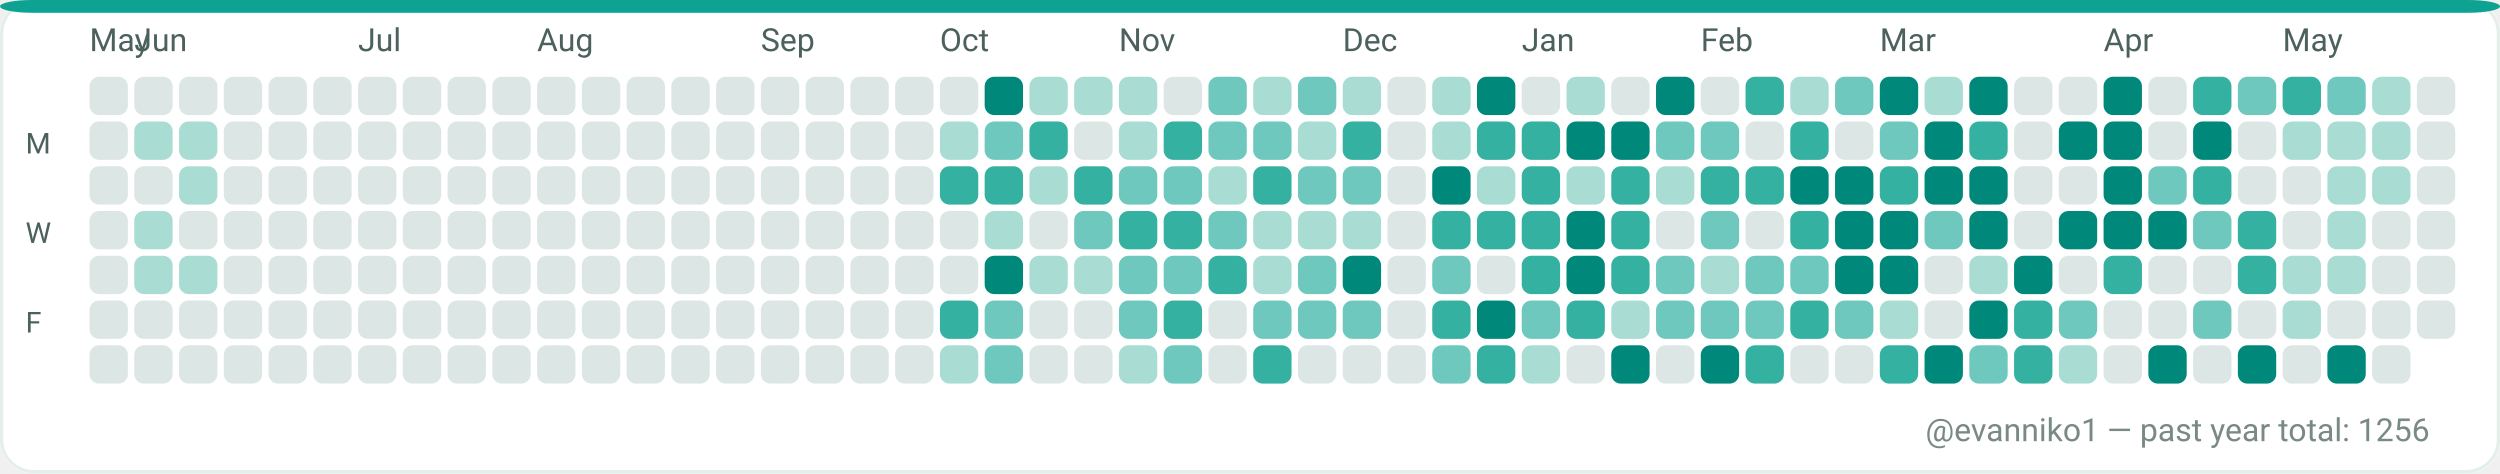
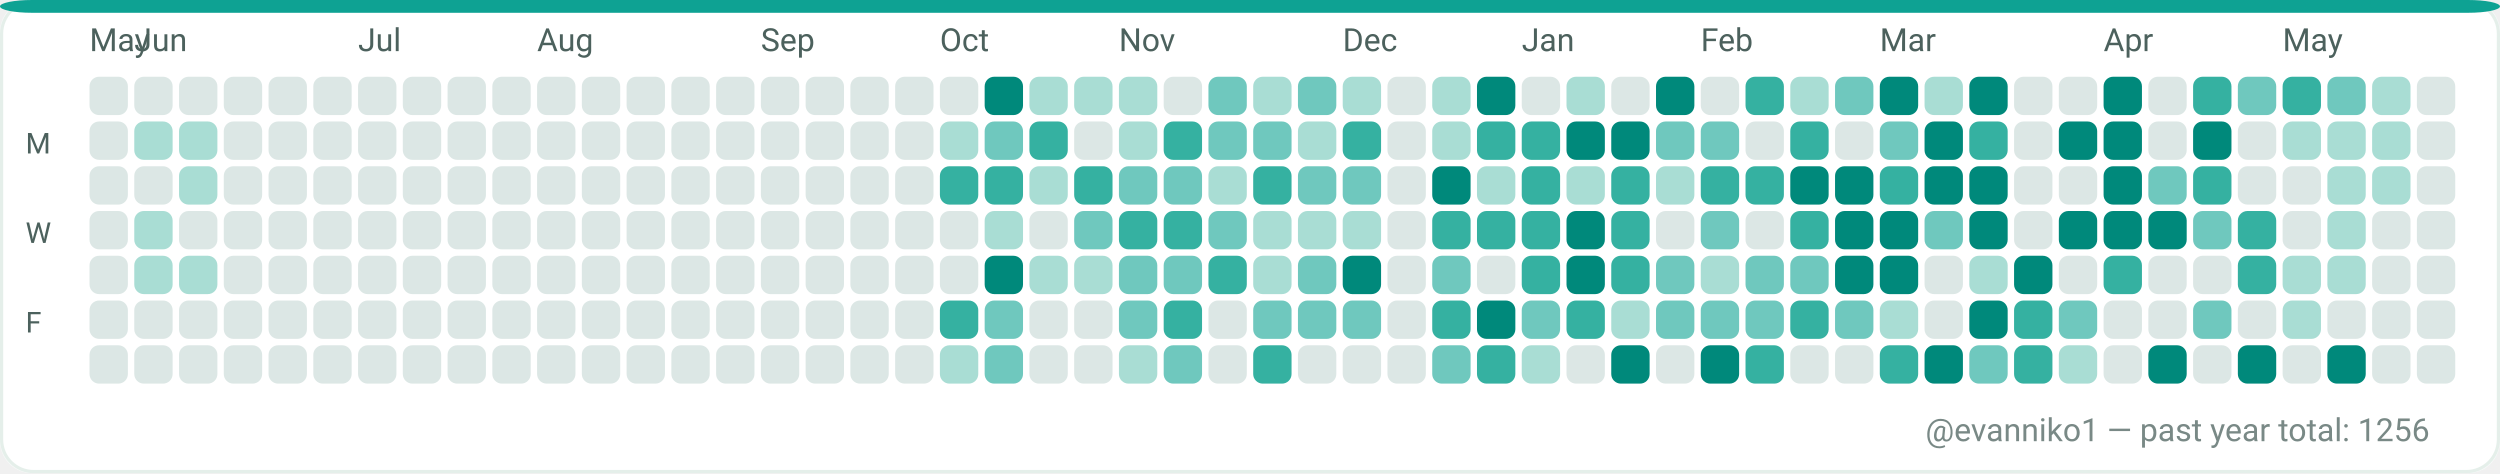
<svg xmlns="http://www.w3.org/2000/svg" width="782" height="148" viewBox="0 0 782 148" role="img" aria-label="GitHub contributions calendar for evanniko1">
  <rect x="0" y="0" width="782" height="148" rx="10" fill="#F7FAF9" />
  <rect x="0.5" y="0.5" width="781" height="147" rx="10" fill="#FFFFFF" stroke="#E5EFEA" stroke-width="1" />
  <rect x="0" y="0" width="782" height="4" rx="10" fill="#0EA293" />
  <text x="28" y="16" fill="#4C615D" font-family="ui-sans-serif, system-ui, -apple-system, Segoe UI, Roboto, Ubuntu, Cantarell, Noto Sans, Helvetica Neue, Arial" font-size="10" text-rendering="geometricPrecision">May</text>
  <text x="42" y="16" fill="#4C615D" font-family="ui-sans-serif, system-ui, -apple-system, Segoe UI, Roboto, Ubuntu, Cantarell, Noto Sans, Helvetica Neue, Arial" font-size="10" text-rendering="geometricPrecision">Jun</text>
  <text x="112" y="16" fill="#4C615D" font-family="ui-sans-serif, system-ui, -apple-system, Segoe UI, Roboto, Ubuntu, Cantarell, Noto Sans, Helvetica Neue, Arial" font-size="10" text-rendering="geometricPrecision">Jul</text>
  <text x="168" y="16" fill="#4C615D" font-family="ui-sans-serif, system-ui, -apple-system, Segoe UI, Roboto, Ubuntu, Cantarell, Noto Sans, Helvetica Neue, Arial" font-size="10" text-rendering="geometricPrecision">Aug</text>
  <text x="238" y="16" fill="#4C615D" font-family="ui-sans-serif, system-ui, -apple-system, Segoe UI, Roboto, Ubuntu, Cantarell, Noto Sans, Helvetica Neue, Arial" font-size="10" text-rendering="geometricPrecision">Sep</text>
  <text x="294" y="16" fill="#4C615D" font-family="ui-sans-serif, system-ui, -apple-system, Segoe UI, Roboto, Ubuntu, Cantarell, Noto Sans, Helvetica Neue, Arial" font-size="10" text-rendering="geometricPrecision">Oct</text>
  <text x="350" y="16" fill="#4C615D" font-family="ui-sans-serif, system-ui, -apple-system, Segoe UI, Roboto, Ubuntu, Cantarell, Noto Sans, Helvetica Neue, Arial" font-size="10" text-rendering="geometricPrecision">Nov</text>
  <text x="420" y="16" fill="#4C615D" font-family="ui-sans-serif, system-ui, -apple-system, Segoe UI, Roboto, Ubuntu, Cantarell, Noto Sans, Helvetica Neue, Arial" font-size="10" text-rendering="geometricPrecision">Dec</text>
  <text x="476" y="16" fill="#4C615D" font-family="ui-sans-serif, system-ui, -apple-system, Segoe UI, Roboto, Ubuntu, Cantarell, Noto Sans, Helvetica Neue, Arial" font-size="10" text-rendering="geometricPrecision">Jan</text>
  <text x="532" y="16" fill="#4C615D" font-family="ui-sans-serif, system-ui, -apple-system, Segoe UI, Roboto, Ubuntu, Cantarell, Noto Sans, Helvetica Neue, Arial" font-size="10" text-rendering="geometricPrecision">Feb</text>
  <text x="588" y="16" fill="#4C615D" font-family="ui-sans-serif, system-ui, -apple-system, Segoe UI, Roboto, Ubuntu, Cantarell, Noto Sans, Helvetica Neue, Arial" font-size="10" text-rendering="geometricPrecision">Mar</text>
  <text x="658" y="16" fill="#4C615D" font-family="ui-sans-serif, system-ui, -apple-system, Segoe UI, Roboto, Ubuntu, Cantarell, Noto Sans, Helvetica Neue, Arial" font-size="10" text-rendering="geometricPrecision">Apr</text>
  <text x="714" y="16" fill="#4C615D" font-family="ui-sans-serif, system-ui, -apple-system, Segoe UI, Roboto, Ubuntu, Cantarell, Noto Sans, Helvetica Neue, Arial" font-size="10" text-rendering="geometricPrecision">May</text>
  <text x="8" y="48" fill="#4C615D" font-family="ui-sans-serif, system-ui, -apple-system, Segoe UI, Roboto, Ubuntu, Cantarell, Noto Sans, Helvetica Neue, Arial" font-size="9" text-rendering="geometricPrecision">M</text>
  <text x="8" y="76" fill="#4C615D" font-family="ui-sans-serif, system-ui, -apple-system, Segoe UI, Roboto, Ubuntu, Cantarell, Noto Sans, Helvetica Neue, Arial" font-size="9" text-rendering="geometricPrecision">W</text>
  <text x="8" y="104" fill="#4C615D" font-family="ui-sans-serif, system-ui, -apple-system, Segoe UI, Roboto, Ubuntu, Cantarell, Noto Sans, Helvetica Neue, Arial" font-size="9" text-rendering="geometricPrecision">F</text>
  <g>
    <rect x="28" y="24" width="12" height="12" rx="3" fill="#DCE7E5" />
  </g>
  <g>
    <rect x="28" y="38" width="12" height="12" rx="3" fill="#DCE7E5" />
  </g>
  <g>
    <rect x="28" y="52" width="12" height="12" rx="3" fill="#DCE7E5" />
  </g>
  <g>
    <rect x="28" y="66" width="12" height="12" rx="3" fill="#DCE7E5" />
  </g>
  <g>
    <rect x="28" y="80" width="12" height="12" rx="3" fill="#DCE7E5" />
  </g>
  <g>
    <rect x="28" y="94" width="12" height="12" rx="3" fill="#DCE7E5" />
  </g>
  <g>
    <rect x="28" y="108" width="12" height="12" rx="3" fill="#DCE7E5" />
  </g>
  <g>
    <rect x="42" y="24" width="12" height="12" rx="3" fill="#DCE7E5" />
  </g>
  <g>
    <rect x="42" y="38" width="12" height="12" rx="3" fill="#A9DDD4" />
  </g>
  <g>
    <rect x="42" y="52" width="12" height="12" rx="3" fill="#DCE7E5" />
  </g>
  <g>
    <rect x="42" y="66" width="12" height="12" rx="3" fill="#A9DDD4" />
  </g>
  <g>
    <rect x="42" y="80" width="12" height="12" rx="3" fill="#A9DDD4" />
  </g>
  <g>
    <rect x="42" y="94" width="12" height="12" rx="3" fill="#DCE7E5" />
  </g>
  <g>
    <rect x="42" y="108" width="12" height="12" rx="3" fill="#DCE7E5" />
  </g>
  <g>
    <rect x="56" y="24" width="12" height="12" rx="3" fill="#DCE7E5" />
  </g>
  <g>
    <rect x="56" y="38" width="12" height="12" rx="3" fill="#A9DDD4" />
  </g>
  <g>
    <rect x="56" y="52" width="12" height="12" rx="3" fill="#A9DDD4" />
  </g>
  <g>
    <rect x="56" y="66" width="12" height="12" rx="3" fill="#DCE7E5" />
  </g>
  <g>
    <rect x="56" y="80" width="12" height="12" rx="3" fill="#A9DDD4" />
  </g>
  <g>
    <rect x="56" y="94" width="12" height="12" rx="3" fill="#DCE7E5" />
  </g>
  <g>
    <rect x="56" y="108" width="12" height="12" rx="3" fill="#DCE7E5" />
  </g>
  <g>
    <rect x="70" y="24" width="12" height="12" rx="3" fill="#DCE7E5" />
  </g>
  <g>
    <rect x="70" y="38" width="12" height="12" rx="3" fill="#DCE7E5" />
  </g>
  <g>
    <rect x="70" y="52" width="12" height="12" rx="3" fill="#DCE7E5" />
  </g>
  <g>
    <rect x="70" y="66" width="12" height="12" rx="3" fill="#DCE7E5" />
  </g>
  <g>
    <rect x="70" y="80" width="12" height="12" rx="3" fill="#DCE7E5" />
  </g>
  <g>
    <rect x="70" y="94" width="12" height="12" rx="3" fill="#DCE7E5" />
  </g>
  <g>
    <rect x="70" y="108" width="12" height="12" rx="3" fill="#DCE7E5" />
  </g>
  <g>
    <rect x="84" y="24" width="12" height="12" rx="3" fill="#DCE7E5" />
  </g>
  <g>
    <rect x="84" y="38" width="12" height="12" rx="3" fill="#DCE7E5" />
  </g>
  <g>
    <rect x="84" y="52" width="12" height="12" rx="3" fill="#DCE7E5" />
  </g>
  <g>
    <rect x="84" y="66" width="12" height="12" rx="3" fill="#DCE7E5" />
  </g>
  <g>
    <rect x="84" y="80" width="12" height="12" rx="3" fill="#DCE7E5" />
  </g>
  <g>
    <rect x="84" y="94" width="12" height="12" rx="3" fill="#DCE7E5" />
  </g>
  <g>
    <rect x="84" y="108" width="12" height="12" rx="3" fill="#DCE7E5" />
  </g>
  <g>
    <rect x="98" y="24" width="12" height="12" rx="3" fill="#DCE7E5" />
  </g>
  <g>
    <rect x="98" y="38" width="12" height="12" rx="3" fill="#DCE7E5" />
  </g>
  <g>
    <rect x="98" y="52" width="12" height="12" rx="3" fill="#DCE7E5" />
  </g>
  <g>
    <rect x="98" y="66" width="12" height="12" rx="3" fill="#DCE7E5" />
  </g>
  <g>
    <rect x="98" y="80" width="12" height="12" rx="3" fill="#DCE7E5" />
  </g>
  <g>
    <rect x="98" y="94" width="12" height="12" rx="3" fill="#DCE7E5" />
  </g>
  <g>
    <rect x="98" y="108" width="12" height="12" rx="3" fill="#DCE7E5" />
  </g>
  <g>
    <rect x="112" y="24" width="12" height="12" rx="3" fill="#DCE7E5" />
  </g>
  <g>
    <rect x="112" y="38" width="12" height="12" rx="3" fill="#DCE7E5" />
  </g>
  <g>
    <rect x="112" y="52" width="12" height="12" rx="3" fill="#DCE7E5" />
  </g>
  <g>
    <rect x="112" y="66" width="12" height="12" rx="3" fill="#DCE7E5" />
  </g>
  <g>
    <rect x="112" y="80" width="12" height="12" rx="3" fill="#DCE7E5" />
  </g>
  <g>
    <rect x="112" y="94" width="12" height="12" rx="3" fill="#DCE7E5" />
  </g>
  <g>
    <rect x="112" y="108" width="12" height="12" rx="3" fill="#DCE7E5" />
  </g>
  <g>
    <rect x="126" y="24" width="12" height="12" rx="3" fill="#DCE7E5" />
  </g>
  <g>
    <rect x="126" y="38" width="12" height="12" rx="3" fill="#DCE7E5" />
  </g>
  <g>
    <rect x="126" y="52" width="12" height="12" rx="3" fill="#DCE7E5" />
  </g>
  <g>
    <rect x="126" y="66" width="12" height="12" rx="3" fill="#DCE7E5" />
  </g>
  <g>
    <rect x="126" y="80" width="12" height="12" rx="3" fill="#DCE7E5" />
  </g>
  <g>
    <rect x="126" y="94" width="12" height="12" rx="3" fill="#DCE7E5" />
  </g>
  <g>
    <rect x="126" y="108" width="12" height="12" rx="3" fill="#DCE7E5" />
  </g>
  <g>
    <rect x="140" y="24" width="12" height="12" rx="3" fill="#DCE7E5" />
  </g>
  <g>
    <rect x="140" y="38" width="12" height="12" rx="3" fill="#DCE7E5" />
  </g>
  <g>
    <rect x="140" y="52" width="12" height="12" rx="3" fill="#DCE7E5" />
  </g>
  <g>
    <rect x="140" y="66" width="12" height="12" rx="3" fill="#DCE7E5" />
  </g>
  <g>
    <rect x="140" y="80" width="12" height="12" rx="3" fill="#DCE7E5" />
  </g>
  <g>
    <rect x="140" y="94" width="12" height="12" rx="3" fill="#DCE7E5" />
  </g>
  <g>
    <rect x="140" y="108" width="12" height="12" rx="3" fill="#DCE7E5" />
  </g>
  <g>
    <rect x="154" y="24" width="12" height="12" rx="3" fill="#DCE7E5" />
  </g>
  <g>
    <rect x="154" y="38" width="12" height="12" rx="3" fill="#DCE7E5" />
  </g>
  <g>
    <rect x="154" y="52" width="12" height="12" rx="3" fill="#DCE7E5" />
  </g>
  <g>
    <rect x="154" y="66" width="12" height="12" rx="3" fill="#DCE7E5" />
  </g>
  <g>
    <rect x="154" y="80" width="12" height="12" rx="3" fill="#DCE7E5" />
  </g>
  <g>
    <rect x="154" y="94" width="12" height="12" rx="3" fill="#DCE7E5" />
  </g>
  <g>
    <rect x="154" y="108" width="12" height="12" rx="3" fill="#DCE7E5" />
  </g>
  <g>
    <rect x="168" y="24" width="12" height="12" rx="3" fill="#DCE7E5" />
  </g>
  <g>
    <rect x="168" y="38" width="12" height="12" rx="3" fill="#DCE7E5" />
  </g>
  <g>
    <rect x="168" y="52" width="12" height="12" rx="3" fill="#DCE7E5" />
  </g>
  <g>
    <rect x="168" y="66" width="12" height="12" rx="3" fill="#DCE7E5" />
  </g>
  <g>
    <rect x="168" y="80" width="12" height="12" rx="3" fill="#DCE7E5" />
  </g>
  <g>
    <rect x="168" y="94" width="12" height="12" rx="3" fill="#DCE7E5" />
  </g>
  <g>
    <rect x="168" y="108" width="12" height="12" rx="3" fill="#DCE7E5" />
  </g>
  <g>
    <rect x="182" y="24" width="12" height="12" rx="3" fill="#DCE7E5" />
  </g>
  <g>
    <rect x="182" y="38" width="12" height="12" rx="3" fill="#DCE7E5" />
  </g>
  <g>
    <rect x="182" y="52" width="12" height="12" rx="3" fill="#DCE7E5" />
  </g>
  <g>
    <rect x="182" y="66" width="12" height="12" rx="3" fill="#DCE7E5" />
  </g>
  <g>
    <rect x="182" y="80" width="12" height="12" rx="3" fill="#DCE7E5" />
  </g>
  <g>
    <rect x="182" y="94" width="12" height="12" rx="3" fill="#DCE7E5" />
  </g>
  <g>
    <rect x="182" y="108" width="12" height="12" rx="3" fill="#DCE7E5" />
  </g>
  <g>
    <rect x="196" y="24" width="12" height="12" rx="3" fill="#DCE7E5" />
  </g>
  <g>
    <rect x="196" y="38" width="12" height="12" rx="3" fill="#DCE7E5" />
  </g>
  <g>
    <rect x="196" y="52" width="12" height="12" rx="3" fill="#DCE7E5" />
  </g>
  <g>
    <rect x="196" y="66" width="12" height="12" rx="3" fill="#DCE7E5" />
  </g>
  <g>
    <rect x="196" y="80" width="12" height="12" rx="3" fill="#DCE7E5" />
  </g>
  <g>
    <rect x="196" y="94" width="12" height="12" rx="3" fill="#DCE7E5" />
  </g>
  <g>
    <rect x="196" y="108" width="12" height="12" rx="3" fill="#DCE7E5" />
  </g>
  <g>
    <rect x="210" y="24" width="12" height="12" rx="3" fill="#DCE7E5" />
  </g>
  <g>
    <rect x="210" y="38" width="12" height="12" rx="3" fill="#DCE7E5" />
  </g>
  <g>
    <rect x="210" y="52" width="12" height="12" rx="3" fill="#DCE7E5" />
  </g>
  <g>
    <rect x="210" y="66" width="12" height="12" rx="3" fill="#DCE7E5" />
  </g>
  <g>
    <rect x="210" y="80" width="12" height="12" rx="3" fill="#DCE7E5" />
  </g>
  <g>
    <rect x="210" y="94" width="12" height="12" rx="3" fill="#DCE7E5" />
  </g>
  <g>
    <rect x="210" y="108" width="12" height="12" rx="3" fill="#DCE7E5" />
  </g>
  <g>
    <rect x="224" y="24" width="12" height="12" rx="3" fill="#DCE7E5" />
  </g>
  <g>
    <rect x="224" y="38" width="12" height="12" rx="3" fill="#DCE7E5" />
  </g>
  <g>
    <rect x="224" y="52" width="12" height="12" rx="3" fill="#DCE7E5" />
  </g>
  <g>
    <rect x="224" y="66" width="12" height="12" rx="3" fill="#DCE7E5" />
  </g>
  <g>
    <rect x="224" y="80" width="12" height="12" rx="3" fill="#DCE7E5" />
  </g>
  <g>
    <rect x="224" y="94" width="12" height="12" rx="3" fill="#DCE7E5" />
  </g>
  <g>
    <rect x="224" y="108" width="12" height="12" rx="3" fill="#DCE7E5" />
  </g>
  <g>
    <rect x="238" y="24" width="12" height="12" rx="3" fill="#DCE7E5" />
  </g>
  <g>
    <rect x="238" y="38" width="12" height="12" rx="3" fill="#DCE7E5" />
  </g>
  <g>
    <rect x="238" y="52" width="12" height="12" rx="3" fill="#DCE7E5" />
  </g>
  <g>
    <rect x="238" y="66" width="12" height="12" rx="3" fill="#DCE7E5" />
  </g>
  <g>
    <rect x="238" y="80" width="12" height="12" rx="3" fill="#DCE7E5" />
  </g>
  <g>
    <rect x="238" y="94" width="12" height="12" rx="3" fill="#DCE7E5" />
  </g>
  <g>
    <rect x="238" y="108" width="12" height="12" rx="3" fill="#DCE7E5" />
  </g>
  <g>
    <rect x="252" y="24" width="12" height="12" rx="3" fill="#DCE7E5" />
  </g>
  <g>
    <rect x="252" y="38" width="12" height="12" rx="3" fill="#DCE7E5" />
  </g>
  <g>
    <rect x="252" y="52" width="12" height="12" rx="3" fill="#DCE7E5" />
  </g>
  <g>
    <rect x="252" y="66" width="12" height="12" rx="3" fill="#DCE7E5" />
  </g>
  <g>
    <rect x="252" y="80" width="12" height="12" rx="3" fill="#DCE7E5" />
  </g>
  <g>
    <rect x="252" y="94" width="12" height="12" rx="3" fill="#DCE7E5" />
  </g>
  <g>
    <rect x="252" y="108" width="12" height="12" rx="3" fill="#DCE7E5" />
  </g>
  <g>
    <rect x="266" y="24" width="12" height="12" rx="3" fill="#DCE7E5" />
  </g>
  <g>
    <rect x="266" y="38" width="12" height="12" rx="3" fill="#DCE7E5" />
  </g>
  <g>
    <rect x="266" y="52" width="12" height="12" rx="3" fill="#DCE7E5" />
  </g>
  <g>
    <rect x="266" y="66" width="12" height="12" rx="3" fill="#DCE7E5" />
  </g>
  <g>
    <rect x="266" y="80" width="12" height="12" rx="3" fill="#DCE7E5" />
  </g>
  <g>
    <rect x="266" y="94" width="12" height="12" rx="3" fill="#DCE7E5" />
  </g>
  <g>
    <rect x="266" y="108" width="12" height="12" rx="3" fill="#DCE7E5" />
  </g>
  <g>
    <rect x="280" y="24" width="12" height="12" rx="3" fill="#DCE7E5" />
  </g>
  <g>
    <rect x="280" y="38" width="12" height="12" rx="3" fill="#DCE7E5" />
  </g>
  <g>
    <rect x="280" y="52" width="12" height="12" rx="3" fill="#DCE7E5" />
  </g>
  <g>
    <rect x="280" y="66" width="12" height="12" rx="3" fill="#DCE7E5" />
  </g>
  <g>
    <rect x="280" y="80" width="12" height="12" rx="3" fill="#DCE7E5" />
  </g>
  <g>
    <rect x="280" y="94" width="12" height="12" rx="3" fill="#DCE7E5" />
  </g>
  <g>
    <rect x="280" y="108" width="12" height="12" rx="3" fill="#DCE7E5" />
  </g>
  <g>
    <rect x="294" y="24" width="12" height="12" rx="3" fill="#DCE7E5" />
  </g>
  <g>
    <rect x="294" y="38" width="12" height="12" rx="3" fill="#A9DDD4" />
  </g>
  <g>
    <rect x="294" y="52" width="12" height="12" rx="3" fill="#35B1A1" />
  </g>
  <g>
    <rect x="294" y="66" width="12" height="12" rx="3" fill="#DCE7E5" />
  </g>
  <g>
    <rect x="294" y="80" width="12" height="12" rx="3" fill="#DCE7E5" />
  </g>
  <g>
    <rect x="294" y="94" width="12" height="12" rx="3" fill="#35B1A1" />
  </g>
  <g>
    <rect x="294" y="108" width="12" height="12" rx="3" fill="#A9DDD4" />
  </g>
  <g>
    <rect x="308" y="24" width="12" height="12" rx="3" fill="#00897B" />
  </g>
  <g>
    <rect x="308" y="38" width="12" height="12" rx="3" fill="#6FC8BE" />
  </g>
  <g>
    <rect x="308" y="52" width="12" height="12" rx="3" fill="#35B1A1" />
  </g>
  <g>
    <rect x="308" y="66" width="12" height="12" rx="3" fill="#A9DDD4" />
  </g>
  <g>
    <rect x="308" y="80" width="12" height="12" rx="3" fill="#00897B" />
  </g>
  <g>
    <rect x="308" y="94" width="12" height="12" rx="3" fill="#6FC8BE" />
  </g>
  <g>
    <rect x="308" y="108" width="12" height="12" rx="3" fill="#6FC8BE" />
  </g>
  <g>
    <rect x="322" y="24" width="12" height="12" rx="3" fill="#A9DDD4" />
  </g>
  <g>
    <rect x="322" y="38" width="12" height="12" rx="3" fill="#35B1A1" />
  </g>
  <g>
    <rect x="322" y="52" width="12" height="12" rx="3" fill="#A9DDD4" />
  </g>
  <g>
    <rect x="322" y="66" width="12" height="12" rx="3" fill="#DCE7E5" />
  </g>
  <g>
    <rect x="322" y="80" width="12" height="12" rx="3" fill="#A9DDD4" />
  </g>
  <g>
    <rect x="322" y="94" width="12" height="12" rx="3" fill="#DCE7E5" />
  </g>
  <g>
    <rect x="322" y="108" width="12" height="12" rx="3" fill="#DCE7E5" />
  </g>
  <g>
    <rect x="336" y="24" width="12" height="12" rx="3" fill="#A9DDD4" />
  </g>
  <g>
    <rect x="336" y="38" width="12" height="12" rx="3" fill="#DCE7E5" />
  </g>
  <g>
    <rect x="336" y="52" width="12" height="12" rx="3" fill="#35B1A1" />
  </g>
  <g>
    <rect x="336" y="66" width="12" height="12" rx="3" fill="#6FC8BE" />
  </g>
  <g>
    <rect x="336" y="80" width="12" height="12" rx="3" fill="#A9DDD4" />
  </g>
  <g>
    <rect x="336" y="94" width="12" height="12" rx="3" fill="#DCE7E5" />
  </g>
  <g>
    <rect x="336" y="108" width="12" height="12" rx="3" fill="#DCE7E5" />
  </g>
  <g>
    <rect x="350" y="24" width="12" height="12" rx="3" fill="#A9DDD4" />
  </g>
  <g>
    <rect x="350" y="38" width="12" height="12" rx="3" fill="#A9DDD4" />
  </g>
  <g>
    <rect x="350" y="52" width="12" height="12" rx="3" fill="#6FC8BE" />
  </g>
  <g>
    <rect x="350" y="66" width="12" height="12" rx="3" fill="#35B1A1" />
  </g>
  <g>
    <rect x="350" y="80" width="12" height="12" rx="3" fill="#6FC8BE" />
  </g>
  <g>
    <rect x="350" y="94" width="12" height="12" rx="3" fill="#6FC8BE" />
  </g>
  <g>
    <rect x="350" y="108" width="12" height="12" rx="3" fill="#A9DDD4" />
  </g>
  <g>
    <rect x="364" y="24" width="12" height="12" rx="3" fill="#DCE7E5" />
  </g>
  <g>
    <rect x="364" y="38" width="12" height="12" rx="3" fill="#35B1A1" />
  </g>
  <g>
    <rect x="364" y="52" width="12" height="12" rx="3" fill="#6FC8BE" />
  </g>
  <g>
    <rect x="364" y="66" width="12" height="12" rx="3" fill="#35B1A1" />
  </g>
  <g>
    <rect x="364" y="80" width="12" height="12" rx="3" fill="#6FC8BE" />
  </g>
  <g>
    <rect x="364" y="94" width="12" height="12" rx="3" fill="#35B1A1" />
  </g>
  <g>
    <rect x="364" y="108" width="12" height="12" rx="3" fill="#6FC8BE" />
  </g>
  <g>
    <rect x="378" y="24" width="12" height="12" rx="3" fill="#6FC8BE" />
  </g>
  <g>
    <rect x="378" y="38" width="12" height="12" rx="3" fill="#6FC8BE" />
  </g>
  <g>
    <rect x="378" y="52" width="12" height="12" rx="3" fill="#A9DDD4" />
  </g>
  <g>
    <rect x="378" y="66" width="12" height="12" rx="3" fill="#6FC8BE" />
  </g>
  <g>
    <rect x="378" y="80" width="12" height="12" rx="3" fill="#35B1A1" />
  </g>
  <g>
    <rect x="378" y="94" width="12" height="12" rx="3" fill="#DCE7E5" />
  </g>
  <g>
    <rect x="378" y="108" width="12" height="12" rx="3" fill="#DCE7E5" />
  </g>
  <g>
    <rect x="392" y="24" width="12" height="12" rx="3" fill="#A9DDD4" />
  </g>
  <g>
    <rect x="392" y="38" width="12" height="12" rx="3" fill="#6FC8BE" />
  </g>
  <g>
    <rect x="392" y="52" width="12" height="12" rx="3" fill="#35B1A1" />
  </g>
  <g>
    <rect x="392" y="66" width="12" height="12" rx="3" fill="#A9DDD4" />
  </g>
  <g>
    <rect x="392" y="80" width="12" height="12" rx="3" fill="#A9DDD4" />
  </g>
  <g>
    <rect x="392" y="94" width="12" height="12" rx="3" fill="#6FC8BE" />
  </g>
  <g>
    <rect x="392" y="108" width="12" height="12" rx="3" fill="#35B1A1" />
  </g>
  <g>
    <rect x="406" y="24" width="12" height="12" rx="3" fill="#6FC8BE" />
  </g>
  <g>
    <rect x="406" y="38" width="12" height="12" rx="3" fill="#A9DDD4" />
  </g>
  <g>
    <rect x="406" y="52" width="12" height="12" rx="3" fill="#6FC8BE" />
  </g>
  <g>
    <rect x="406" y="66" width="12" height="12" rx="3" fill="#A9DDD4" />
  </g>
  <g>
    <rect x="406" y="80" width="12" height="12" rx="3" fill="#6FC8BE" />
  </g>
  <g>
    <rect x="406" y="94" width="12" height="12" rx="3" fill="#6FC8BE" />
  </g>
  <g>
    <rect x="406" y="108" width="12" height="12" rx="3" fill="#DCE7E5" />
  </g>
  <g>
    <rect x="420" y="24" width="12" height="12" rx="3" fill="#A9DDD4" />
  </g>
  <g>
    <rect x="420" y="38" width="12" height="12" rx="3" fill="#35B1A1" />
  </g>
  <g>
    <rect x="420" y="52" width="12" height="12" rx="3" fill="#6FC8BE" />
  </g>
  <g>
    <rect x="420" y="66" width="12" height="12" rx="3" fill="#A9DDD4" />
  </g>
  <g>
    <rect x="420" y="80" width="12" height="12" rx="3" fill="#00897B" />
  </g>
  <g>
    <rect x="420" y="94" width="12" height="12" rx="3" fill="#6FC8BE" />
  </g>
  <g>
    <rect x="420" y="108" width="12" height="12" rx="3" fill="#DCE7E5" />
  </g>
  <g>
    <rect x="434" y="24" width="12" height="12" rx="3" fill="#DCE7E5" />
  </g>
  <g>
    <rect x="434" y="38" width="12" height="12" rx="3" fill="#DCE7E5" />
  </g>
  <g>
    <rect x="434" y="52" width="12" height="12" rx="3" fill="#DCE7E5" />
  </g>
  <g>
    <rect x="434" y="66" width="12" height="12" rx="3" fill="#DCE7E5" />
  </g>
  <g>
    <rect x="434" y="80" width="12" height="12" rx="3" fill="#DCE7E5" />
  </g>
  <g>
    <rect x="434" y="94" width="12" height="12" rx="3" fill="#DCE7E5" />
  </g>
  <g>
    <rect x="434" y="108" width="12" height="12" rx="3" fill="#DCE7E5" />
  </g>
  <g>
    <rect x="448" y="24" width="12" height="12" rx="3" fill="#A9DDD4" />
  </g>
  <g>
    <rect x="448" y="38" width="12" height="12" rx="3" fill="#A9DDD4" />
  </g>
  <g>
    <rect x="448" y="52" width="12" height="12" rx="3" fill="#00897B" />
  </g>
  <g>
    <rect x="448" y="66" width="12" height="12" rx="3" fill="#35B1A1" />
  </g>
  <g>
    <rect x="448" y="80" width="12" height="12" rx="3" fill="#6FC8BE" />
  </g>
  <g>
    <rect x="448" y="94" width="12" height="12" rx="3" fill="#35B1A1" />
  </g>
  <g>
    <rect x="448" y="108" width="12" height="12" rx="3" fill="#6FC8BE" />
  </g>
  <g>
    <rect x="462" y="24" width="12" height="12" rx="3" fill="#00897B" />
  </g>
  <g>
    <rect x="462" y="38" width="12" height="12" rx="3" fill="#35B1A1" />
  </g>
  <g>
    <rect x="462" y="52" width="12" height="12" rx="3" fill="#A9DDD4" />
  </g>
  <g>
    <rect x="462" y="66" width="12" height="12" rx="3" fill="#35B1A1" />
  </g>
  <g>
    <rect x="462" y="80" width="12" height="12" rx="3" fill="#DCE7E5" />
  </g>
  <g>
    <rect x="462" y="94" width="12" height="12" rx="3" fill="#00897B" />
  </g>
  <g>
    <rect x="462" y="108" width="12" height="12" rx="3" fill="#35B1A1" />
  </g>
  <g>
    <rect x="476" y="24" width="12" height="12" rx="3" fill="#DCE7E5" />
  </g>
  <g>
    <rect x="476" y="38" width="12" height="12" rx="3" fill="#35B1A1" />
  </g>
  <g>
    <rect x="476" y="52" width="12" height="12" rx="3" fill="#35B1A1" />
  </g>
  <g>
    <rect x="476" y="66" width="12" height="12" rx="3" fill="#35B1A1" />
  </g>
  <g>
    <rect x="476" y="80" width="12" height="12" rx="3" fill="#35B1A1" />
  </g>
  <g>
    <rect x="476" y="94" width="12" height="12" rx="3" fill="#6FC8BE" />
  </g>
  <g>
    <rect x="476" y="108" width="12" height="12" rx="3" fill="#A9DDD4" />
  </g>
  <g>
    <rect x="490" y="24" width="12" height="12" rx="3" fill="#A9DDD4" />
  </g>
  <g>
    <rect x="490" y="38" width="12" height="12" rx="3" fill="#00897B" />
  </g>
  <g>
    <rect x="490" y="52" width="12" height="12" rx="3" fill="#A9DDD4" />
  </g>
  <g>
    <rect x="490" y="66" width="12" height="12" rx="3" fill="#00897B" />
  </g>
  <g>
    <rect x="490" y="80" width="12" height="12" rx="3" fill="#00897B" />
  </g>
  <g>
    <rect x="490" y="94" width="12" height="12" rx="3" fill="#35B1A1" />
  </g>
  <g>
    <rect x="490" y="108" width="12" height="12" rx="3" fill="#DCE7E5" />
  </g>
  <g>
    <rect x="504" y="24" width="12" height="12" rx="3" fill="#DCE7E5" />
  </g>
  <g>
    <rect x="504" y="38" width="12" height="12" rx="3" fill="#00897B" />
  </g>
  <g>
    <rect x="504" y="52" width="12" height="12" rx="3" fill="#35B1A1" />
  </g>
  <g>
    <rect x="504" y="66" width="12" height="12" rx="3" fill="#35B1A1" />
  </g>
  <g>
    <rect x="504" y="80" width="12" height="12" rx="3" fill="#35B1A1" />
  </g>
  <g>
    <rect x="504" y="94" width="12" height="12" rx="3" fill="#A9DDD4" />
  </g>
  <g>
    <rect x="504" y="108" width="12" height="12" rx="3" fill="#00897B" />
  </g>
  <g>
    <rect x="518" y="24" width="12" height="12" rx="3" fill="#00897B" />
  </g>
  <g>
    <rect x="518" y="38" width="12" height="12" rx="3" fill="#6FC8BE" />
  </g>
  <g>
    <rect x="518" y="52" width="12" height="12" rx="3" fill="#A9DDD4" />
  </g>
  <g>
    <rect x="518" y="66" width="12" height="12" rx="3" fill="#DCE7E5" />
  </g>
  <g>
    <rect x="518" y="80" width="12" height="12" rx="3" fill="#6FC8BE" />
  </g>
  <g>
    <rect x="518" y="94" width="12" height="12" rx="3" fill="#6FC8BE" />
  </g>
  <g>
    <rect x="518" y="108" width="12" height="12" rx="3" fill="#DCE7E5" />
  </g>
  <g>
    <rect x="532" y="24" width="12" height="12" rx="3" fill="#DCE7E5" />
  </g>
  <g>
    <rect x="532" y="38" width="12" height="12" rx="3" fill="#6FC8BE" />
  </g>
  <g>
    <rect x="532" y="52" width="12" height="12" rx="3" fill="#35B1A1" />
  </g>
  <g>
    <rect x="532" y="66" width="12" height="12" rx="3" fill="#6FC8BE" />
  </g>
  <g>
    <rect x="532" y="80" width="12" height="12" rx="3" fill="#A9DDD4" />
  </g>
  <g>
    <rect x="532" y="94" width="12" height="12" rx="3" fill="#6FC8BE" />
  </g>
  <g>
    <rect x="532" y="108" width="12" height="12" rx="3" fill="#00897B" />
  </g>
  <g>
    <rect x="546" y="24" width="12" height="12" rx="3" fill="#35B1A1" />
  </g>
  <g>
    <rect x="546" y="38" width="12" height="12" rx="3" fill="#DCE7E5" />
  </g>
  <g>
    <rect x="546" y="52" width="12" height="12" rx="3" fill="#35B1A1" />
  </g>
  <g>
    <rect x="546" y="66" width="12" height="12" rx="3" fill="#DCE7E5" />
  </g>
  <g>
    <rect x="546" y="80" width="12" height="12" rx="3" fill="#6FC8BE" />
  </g>
  <g>
    <rect x="546" y="94" width="12" height="12" rx="3" fill="#6FC8BE" />
  </g>
  <g>
    <rect x="546" y="108" width="12" height="12" rx="3" fill="#35B1A1" />
  </g>
  <g>
    <rect x="560" y="24" width="12" height="12" rx="3" fill="#A9DDD4" />
  </g>
  <g>
    <rect x="560" y="38" width="12" height="12" rx="3" fill="#35B1A1" />
  </g>
  <g>
    <rect x="560" y="52" width="12" height="12" rx="3" fill="#00897B" />
  </g>
  <g>
    <rect x="560" y="66" width="12" height="12" rx="3" fill="#35B1A1" />
  </g>
  <g>
    <rect x="560" y="80" width="12" height="12" rx="3" fill="#6FC8BE" />
  </g>
  <g>
    <rect x="560" y="94" width="12" height="12" rx="3" fill="#35B1A1" />
  </g>
  <g>
    <rect x="560" y="108" width="12" height="12" rx="3" fill="#DCE7E5" />
  </g>
  <g>
    <rect x="574" y="24" width="12" height="12" rx="3" fill="#6FC8BE" />
  </g>
  <g>
    <rect x="574" y="38" width="12" height="12" rx="3" fill="#DCE7E5" />
  </g>
  <g>
    <rect x="574" y="52" width="12" height="12" rx="3" fill="#00897B" />
  </g>
  <g>
    <rect x="574" y="66" width="12" height="12" rx="3" fill="#00897B" />
  </g>
  <g>
    <rect x="574" y="80" width="12" height="12" rx="3" fill="#00897B" />
  </g>
  <g>
    <rect x="574" y="94" width="12" height="12" rx="3" fill="#6FC8BE" />
  </g>
  <g>
    <rect x="574" y="108" width="12" height="12" rx="3" fill="#DCE7E5" />
  </g>
  <g>
    <rect x="588" y="24" width="12" height="12" rx="3" fill="#00897B" />
  </g>
  <g>
    <rect x="588" y="38" width="12" height="12" rx="3" fill="#6FC8BE" />
  </g>
  <g>
    <rect x="588" y="52" width="12" height="12" rx="3" fill="#35B1A1" />
  </g>
  <g>
    <rect x="588" y="66" width="12" height="12" rx="3" fill="#00897B" />
  </g>
  <g>
    <rect x="588" y="80" width="12" height="12" rx="3" fill="#00897B" />
  </g>
  <g>
    <rect x="588" y="94" width="12" height="12" rx="3" fill="#A9DDD4" />
  </g>
  <g>
    <rect x="588" y="108" width="12" height="12" rx="3" fill="#35B1A1" />
  </g>
  <g>
    <rect x="602" y="24" width="12" height="12" rx="3" fill="#A9DDD4" />
  </g>
  <g>
    <rect x="602" y="38" width="12" height="12" rx="3" fill="#00897B" />
  </g>
  <g>
    <rect x="602" y="52" width="12" height="12" rx="3" fill="#00897B" />
  </g>
  <g>
    <rect x="602" y="66" width="12" height="12" rx="3" fill="#6FC8BE" />
  </g>
  <g>
    <rect x="602" y="80" width="12" height="12" rx="3" fill="#DCE7E5" />
  </g>
  <g>
    <rect x="602" y="94" width="12" height="12" rx="3" fill="#DCE7E5" />
  </g>
  <g>
    <rect x="602" y="108" width="12" height="12" rx="3" fill="#00897B" />
  </g>
  <g>
    <rect x="616" y="24" width="12" height="12" rx="3" fill="#00897B" />
  </g>
  <g>
    <rect x="616" y="38" width="12" height="12" rx="3" fill="#35B1A1" />
  </g>
  <g>
    <rect x="616" y="52" width="12" height="12" rx="3" fill="#00897B" />
  </g>
  <g>
    <rect x="616" y="66" width="12" height="12" rx="3" fill="#00897B" />
  </g>
  <g>
    <rect x="616" y="80" width="12" height="12" rx="3" fill="#A9DDD4" />
  </g>
  <g>
    <rect x="616" y="94" width="12" height="12" rx="3" fill="#00897B" />
  </g>
  <g>
    <rect x="616" y="108" width="12" height="12" rx="3" fill="#6FC8BE" />
  </g>
  <g>
    <rect x="630" y="24" width="12" height="12" rx="3" fill="#DCE7E5" />
  </g>
  <g>
    <rect x="630" y="38" width="12" height="12" rx="3" fill="#DCE7E5" />
  </g>
  <g>
    <rect x="630" y="52" width="12" height="12" rx="3" fill="#DCE7E5" />
  </g>
  <g>
    <rect x="630" y="66" width="12" height="12" rx="3" fill="#DCE7E5" />
  </g>
  <g>
    <rect x="630" y="80" width="12" height="12" rx="3" fill="#00897B" />
  </g>
  <g>
    <rect x="630" y="94" width="12" height="12" rx="3" fill="#35B1A1" />
  </g>
  <g>
    <rect x="630" y="108" width="12" height="12" rx="3" fill="#35B1A1" />
  </g>
  <g>
    <rect x="644" y="24" width="12" height="12" rx="3" fill="#DCE7E5" />
  </g>
  <g>
    <rect x="644" y="38" width="12" height="12" rx="3" fill="#00897B" />
  </g>
  <g>
    <rect x="644" y="52" width="12" height="12" rx="3" fill="#DCE7E5" />
  </g>
  <g>
    <rect x="644" y="66" width="12" height="12" rx="3" fill="#00897B" />
  </g>
  <g>
    <rect x="644" y="80" width="12" height="12" rx="3" fill="#DCE7E5" />
  </g>
  <g>
    <rect x="644" y="94" width="12" height="12" rx="3" fill="#6FC8BE" />
  </g>
  <g>
    <rect x="644" y="108" width="12" height="12" rx="3" fill="#A9DDD4" />
  </g>
  <g>
    <rect x="658" y="24" width="12" height="12" rx="3" fill="#00897B" />
  </g>
  <g>
    <rect x="658" y="38" width="12" height="12" rx="3" fill="#00897B" />
  </g>
  <g>
    <rect x="658" y="52" width="12" height="12" rx="3" fill="#00897B" />
  </g>
  <g>
    <rect x="658" y="66" width="12" height="12" rx="3" fill="#00897B" />
  </g>
  <g>
    <rect x="658" y="80" width="12" height="12" rx="3" fill="#35B1A1" />
  </g>
  <g>
    <rect x="658" y="94" width="12" height="12" rx="3" fill="#DCE7E5" />
  </g>
  <g>
    <rect x="658" y="108" width="12" height="12" rx="3" fill="#DCE7E5" />
  </g>
  <g>
    <rect x="672" y="24" width="12" height="12" rx="3" fill="#DCE7E5" />
  </g>
  <g>
    <rect x="672" y="38" width="12" height="12" rx="3" fill="#DCE7E5" />
  </g>
  <g>
    <rect x="672" y="52" width="12" height="12" rx="3" fill="#6FC8BE" />
  </g>
  <g>
    <rect x="672" y="66" width="12" height="12" rx="3" fill="#00897B" />
  </g>
  <g>
    <rect x="672" y="80" width="12" height="12" rx="3" fill="#DCE7E5" />
  </g>
  <g>
    <rect x="672" y="94" width="12" height="12" rx="3" fill="#DCE7E5" />
  </g>
  <g>
    <rect x="672" y="108" width="12" height="12" rx="3" fill="#00897B" />
  </g>
  <g>
    <rect x="686" y="24" width="12" height="12" rx="3" fill="#35B1A1" />
  </g>
  <g>
    <rect x="686" y="38" width="12" height="12" rx="3" fill="#00897B" />
  </g>
  <g>
    <rect x="686" y="52" width="12" height="12" rx="3" fill="#35B1A1" />
  </g>
  <g>
    <rect x="686" y="66" width="12" height="12" rx="3" fill="#6FC8BE" />
  </g>
  <g>
    <rect x="686" y="80" width="12" height="12" rx="3" fill="#DCE7E5" />
  </g>
  <g>
    <rect x="686" y="94" width="12" height="12" rx="3" fill="#6FC8BE" />
  </g>
  <g>
    <rect x="686" y="108" width="12" height="12" rx="3" fill="#DCE7E5" />
  </g>
  <g>
    <rect x="700" y="24" width="12" height="12" rx="3" fill="#6FC8BE" />
  </g>
  <g>
    <rect x="700" y="38" width="12" height="12" rx="3" fill="#DCE7E5" />
  </g>
  <g>
    <rect x="700" y="52" width="12" height="12" rx="3" fill="#DCE7E5" />
  </g>
  <g>
    <rect x="700" y="66" width="12" height="12" rx="3" fill="#35B1A1" />
  </g>
  <g>
    <rect x="700" y="80" width="12" height="12" rx="3" fill="#35B1A1" />
  </g>
  <g>
    <rect x="700" y="94" width="12" height="12" rx="3" fill="#DCE7E5" />
  </g>
  <g>
    <rect x="700" y="108" width="12" height="12" rx="3" fill="#00897B" />
  </g>
  <g>
    <rect x="714" y="24" width="12" height="12" rx="3" fill="#35B1A1" />
  </g>
  <g>
    <rect x="714" y="38" width="12" height="12" rx="3" fill="#A9DDD4" />
  </g>
  <g>
    <rect x="714" y="52" width="12" height="12" rx="3" fill="#DCE7E5" />
  </g>
  <g>
    <rect x="714" y="66" width="12" height="12" rx="3" fill="#DCE7E5" />
  </g>
  <g>
    <rect x="714" y="80" width="12" height="12" rx="3" fill="#A9DDD4" />
  </g>
  <g>
    <rect x="714" y="94" width="12" height="12" rx="3" fill="#A9DDD4" />
  </g>
  <g>
    <rect x="714" y="108" width="12" height="12" rx="3" fill="#DCE7E5" />
  </g>
  <g>
    <rect x="728" y="24" width="12" height="12" rx="3" fill="#6FC8BE" />
  </g>
  <g>
    <rect x="728" y="38" width="12" height="12" rx="3" fill="#A9DDD4" />
  </g>
  <g>
    <rect x="728" y="52" width="12" height="12" rx="3" fill="#A9DDD4" />
  </g>
  <g>
    <rect x="728" y="66" width="12" height="12" rx="3" fill="#A9DDD4" />
  </g>
  <g>
    <rect x="728" y="80" width="12" height="12" rx="3" fill="#A9DDD4" />
  </g>
  <g>
    <rect x="728" y="94" width="12" height="12" rx="3" fill="#DCE7E5" />
  </g>
  <g>
    <rect x="728" y="108" width="12" height="12" rx="3" fill="#00897B" />
  </g>
  <g>
    <rect x="742" y="24" width="12" height="12" rx="3" fill="#A9DDD4" />
  </g>
  <g>
    <rect x="742" y="38" width="12" height="12" rx="3" fill="#A9DDD4" />
  </g>
  <g>
    <rect x="742" y="52" width="12" height="12" rx="3" fill="#A9DDD4" />
  </g>
  <g>
    <rect x="742" y="66" width="12" height="12" rx="3" fill="#DCE7E5" />
  </g>
  <g>
    <rect x="742" y="80" width="12" height="12" rx="3" fill="#DCE7E5" />
  </g>
  <g>
    <rect x="742" y="94" width="12" height="12" rx="3" fill="#DCE7E5" />
  </g>
  <g>
    <rect x="742" y="108" width="12" height="12" rx="3" fill="#DCE7E5" />
  </g>
  <g>
    <rect x="756" y="24" width="12" height="12" rx="3" fill="#DCE7E5" />
  </g>
  <g>
    <rect x="756" y="38" width="12" height="12" rx="3" fill="#DCE7E5" />
  </g>
  <g>
    <rect x="756" y="52" width="12" height="12" rx="3" fill="#DCE7E5" />
  </g>
  <g>
    <rect x="756" y="66" width="12" height="12" rx="3" fill="#DCE7E5" />
  </g>
  <g>
    <rect x="756" y="80" width="12" height="12" rx="3" fill="#DCE7E5" />
  </g>
  <g>
    <rect x="756" y="94" width="12" height="12" rx="3" fill="#DCE7E5" />
  </g>
+   <g>
+     <rect x="756" y="108" width="12" height="12" rx="3" fill="#DCE7E5" />
+   </g>
  <text x="760" y="138" fill="#4C615D" font-family="ui-sans-serif, system-ui, -apple-system, Segoe UI, Roboto, Ubuntu, Cantarell, Noto Sans, Helvetica Neue, Arial" font-size="10" text-anchor="end" opacity="0.75">@evanniko1 — past year total: 1256</text>
</svg>
